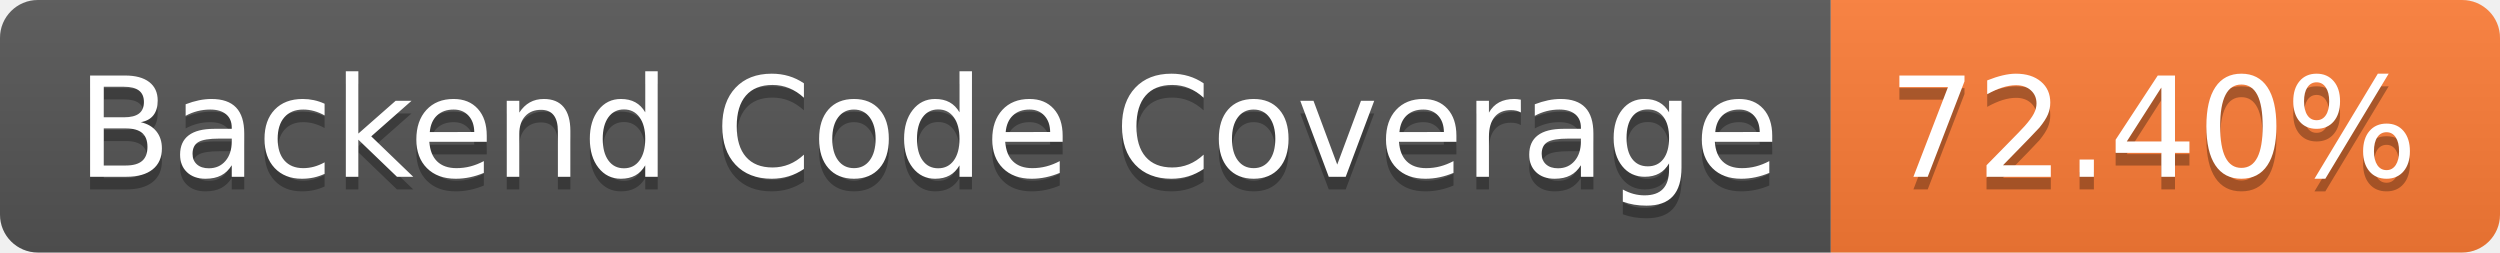
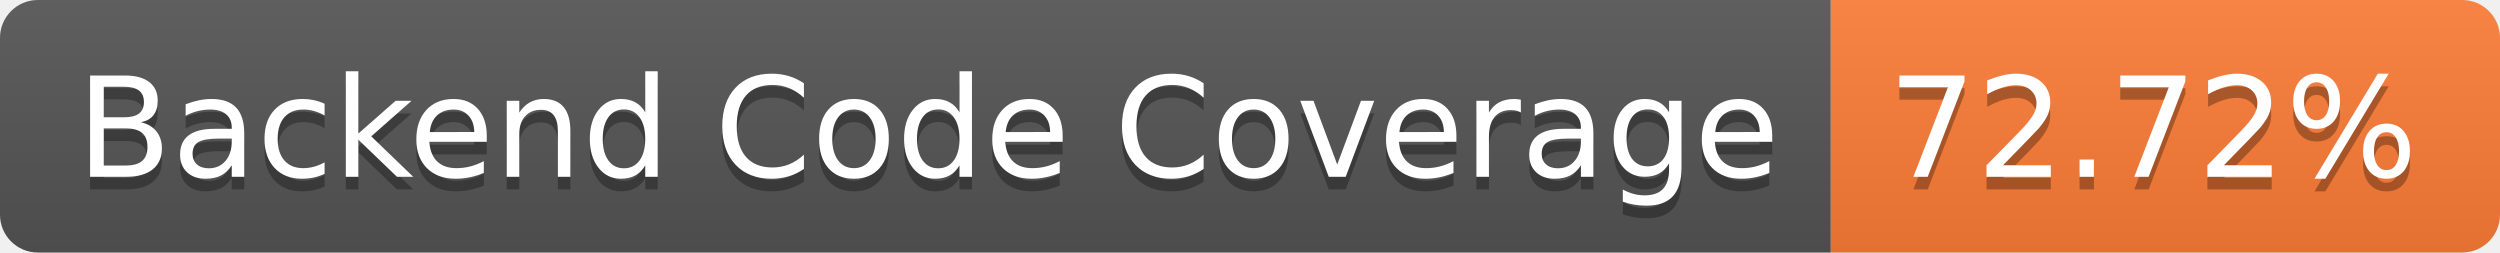
- <svg xmlns="http://www.w3.org/2000/svg" width="198" height="20" role="img" aria-label="Backend Code Coverage: 72.40%">
+ <svg xmlns="http://www.w3.org/2000/svg" width="198" height="20" role="img" aria-label="Backend Code Coverage: 72.72%">
  <linearGradient id="s" x2="0" y2="100%">
    <stop offset="0" stop-color="#bbb" stop-opacity=".1" />
    <stop offset="1" stop-opacity=".1" />
  </linearGradient>
  <clipPath id="r">
    <rect width="198" height="20" rx="3" fill="#fff" />
  </clipPath>
  <g clip-path="url(#r)">
    <rect width="145" height="20" fill="#555" />
    <rect x="145" width="53" height="20" fill="#fe7d37" />
    <rect width="198" height="20" fill="url(#s)" />
  </g>
  <g fill="#fff" text-anchor="middle" font-family="Verdana,Geneva,DejaVu Sans,sans-serif" text-rendering="geometricPrecision" font-size="110">
    <text aria-hidden="true" x="735" y="150" fill="#010101" fill-opacity=".3" transform="scale(.1)" textLength="1350">Backend Code Coverage</text>
    <text x="735" y="140" transform="scale(.1)" fill="#fff" textLength="1350">Backend Code Coverage</text>
-     <text aria-hidden="true" x="1705" y="150" fill="#010101" fill-opacity=".3" transform="scale(.1)" textLength="430">72.40%</text>
-     <text x="1705" y="140" transform="scale(.1)" fill="#fff" textLength="430">72.40%</text>
+     <text aria-hidden="true" x="1705" y="150" fill="#010101" fill-opacity=".3" transform="scale(.1)" textLength="430">72.72%</text>
+     <text x="1705" y="140" transform="scale(.1)" fill="#fff" textLength="430">72.72%</text>
  </g>
</svg>
